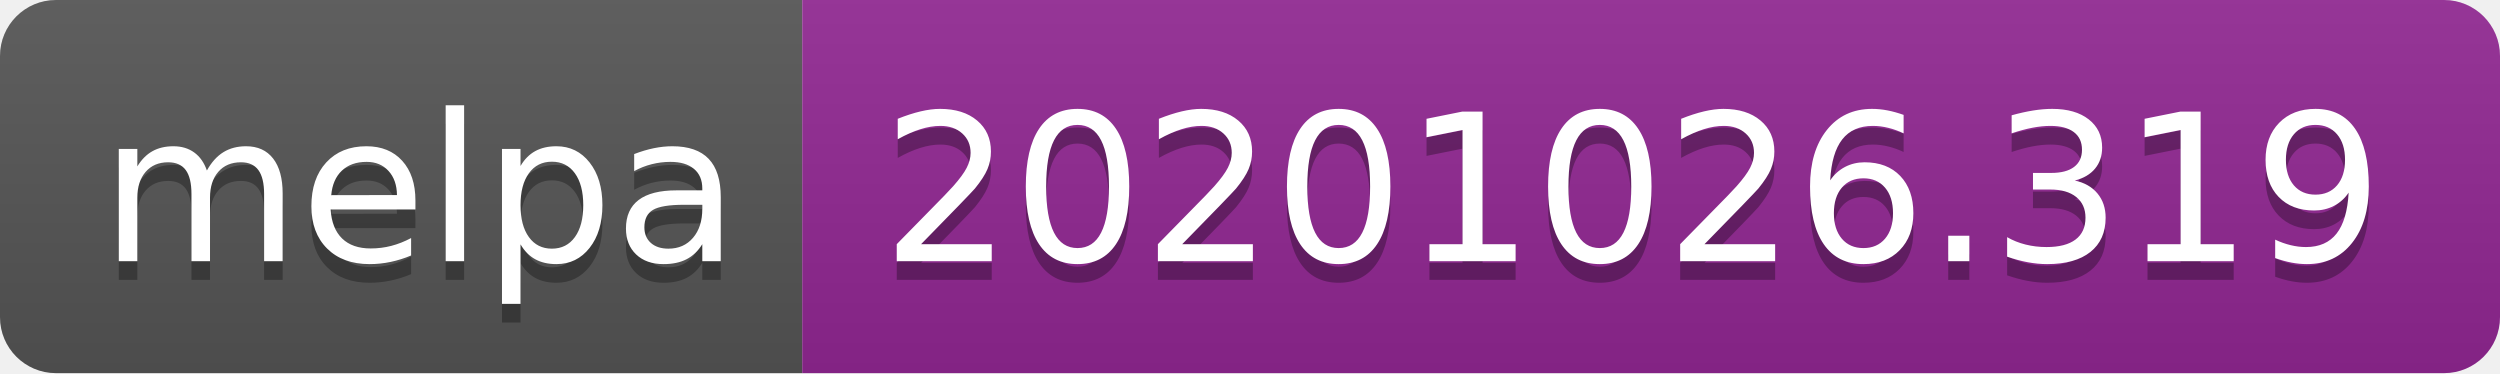
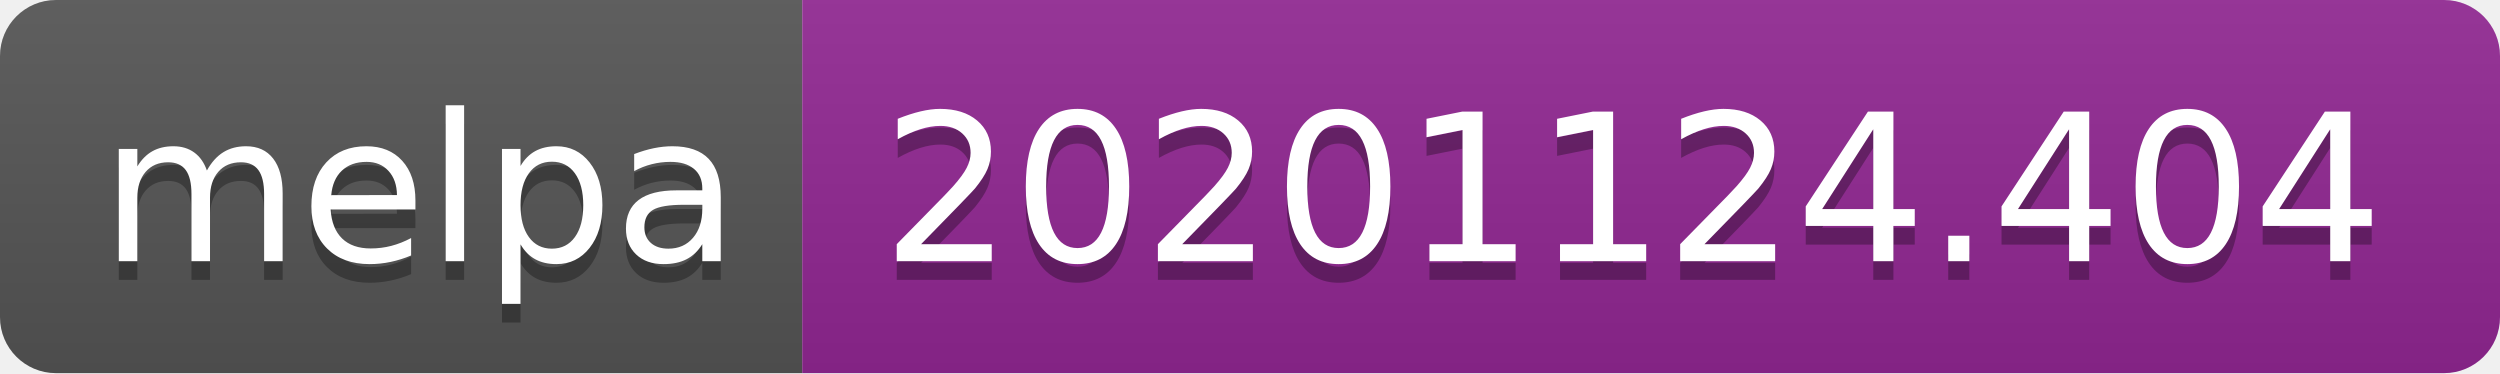
- <svg xmlns="http://www.w3.org/2000/svg" width="134" height="20" role="img" aria-label="melpa: 20201026.319">
+ <svg xmlns="http://www.w3.org/2000/svg" width="134" height="20" role="img" aria-label="melpa: 20201124.404">
  <linearGradient id="s" x2="0" y2="100%">
    <stop offset="0" stop-color="#bbb" stop-opacity=".1" />
    <stop offset="1" stop-opacity=".1" />
  </linearGradient>
  <clipPath id="r">
    <rect width="134" height="20" rx="3" fill="#fff" />
  </clipPath>
  <g clip-path="url(#r)">
    <rect width="43" height="20" fill="#555" />
    <rect x="43" width="91" height="20" fill="#922793" />
    <rect width="134" height="20" fill="url(#s)" />
  </g>
  <g fill="#fff" text-anchor="middle" font-family="Verdana,Geneva,DejaVu Sans,sans-serif" text-rendering="geometricPrecision" font-size="110">
    <text aria-hidden="true" x="225" y="150" fill="#010101" fill-opacity=".3" transform="scale(.1)" textLength="330">melpa</text>
    <text x="225" y="140" transform="scale(.1)" fill="#fff" textLength="330">melpa</text>
-     <text aria-hidden="true" x="875" y="150" fill="#010101" fill-opacity=".3" transform="scale(.1)" textLength="810">20201026.319</text>
-     <text x="875" y="140" transform="scale(.1)" fill="#fff" textLength="810">20201026.319</text>
+     <text aria-hidden="true" x="875" y="150" fill="#010101" fill-opacity=".3" transform="scale(.1)" textLength="810">20201124.404</text>
+     <text x="875" y="140" transform="scale(.1)" fill="#fff" textLength="810">20201124.404</text>
  </g>
</svg>
